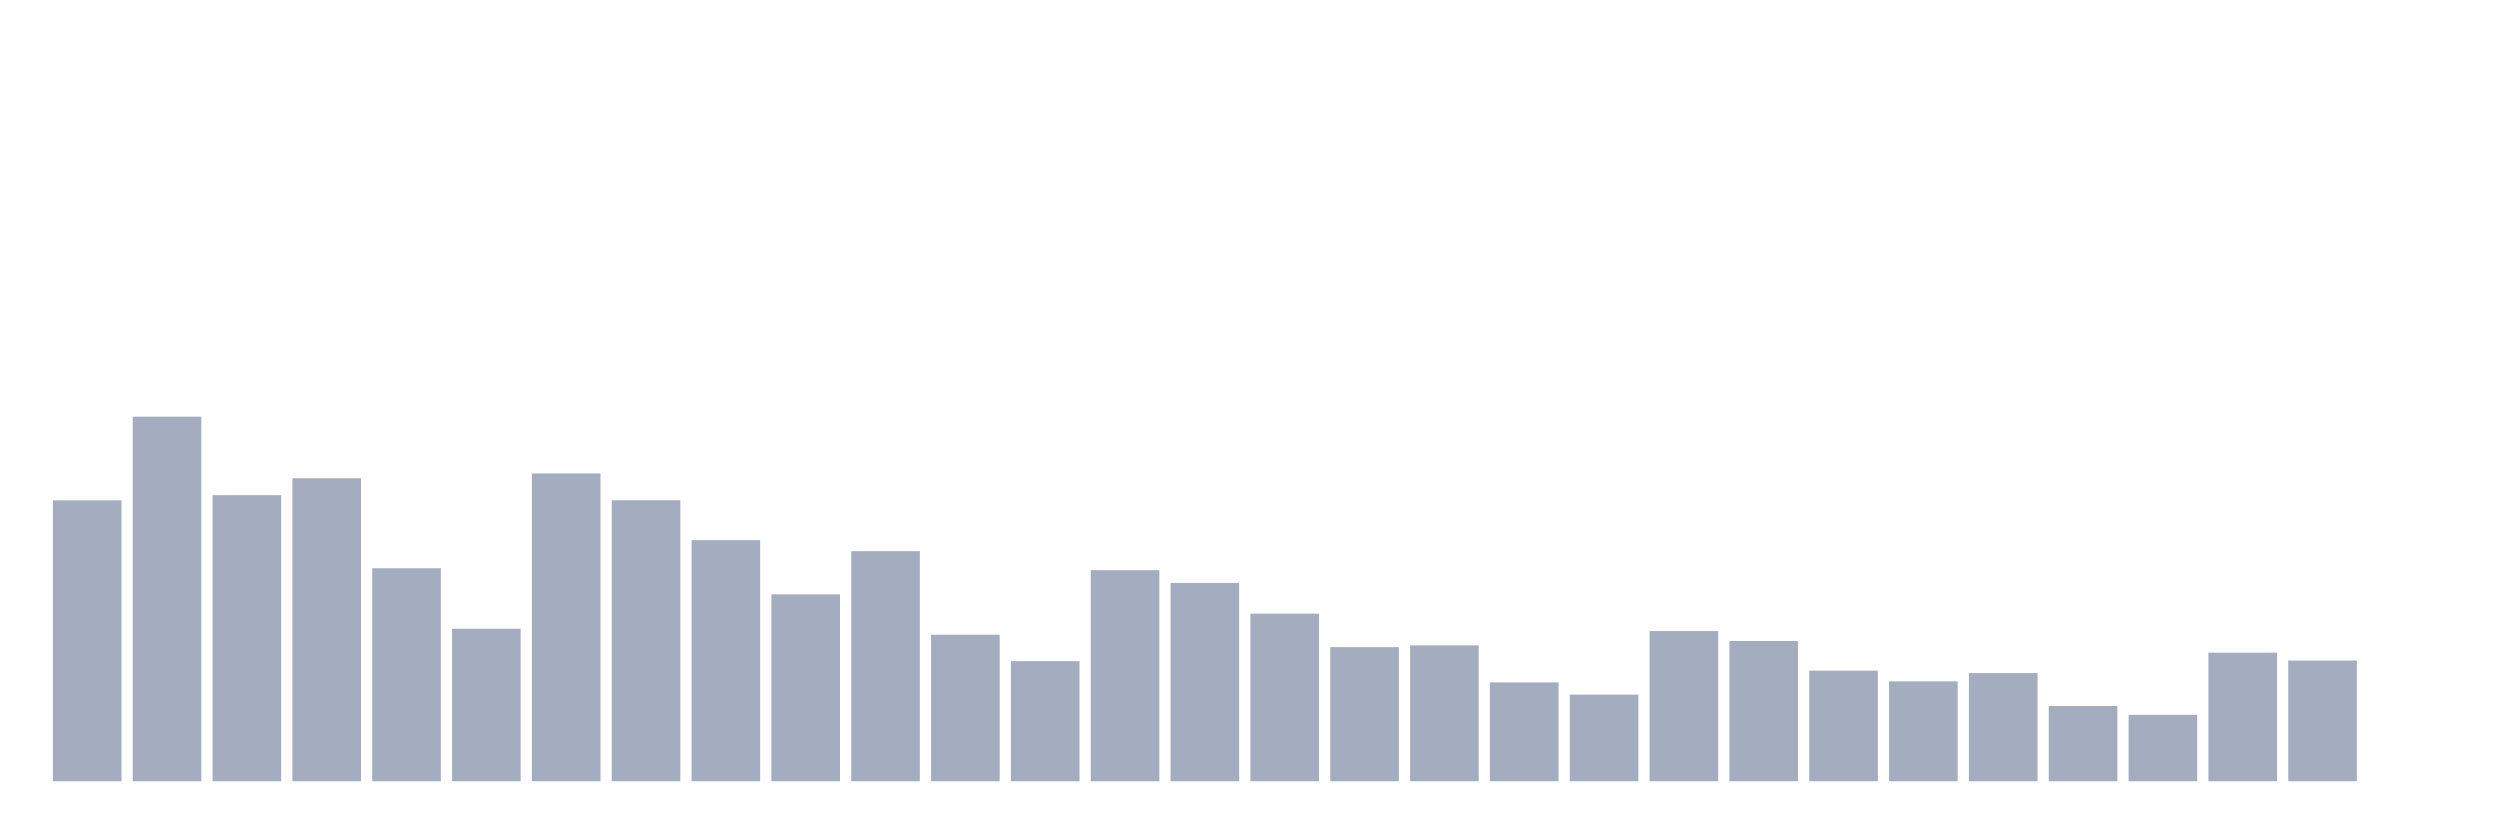
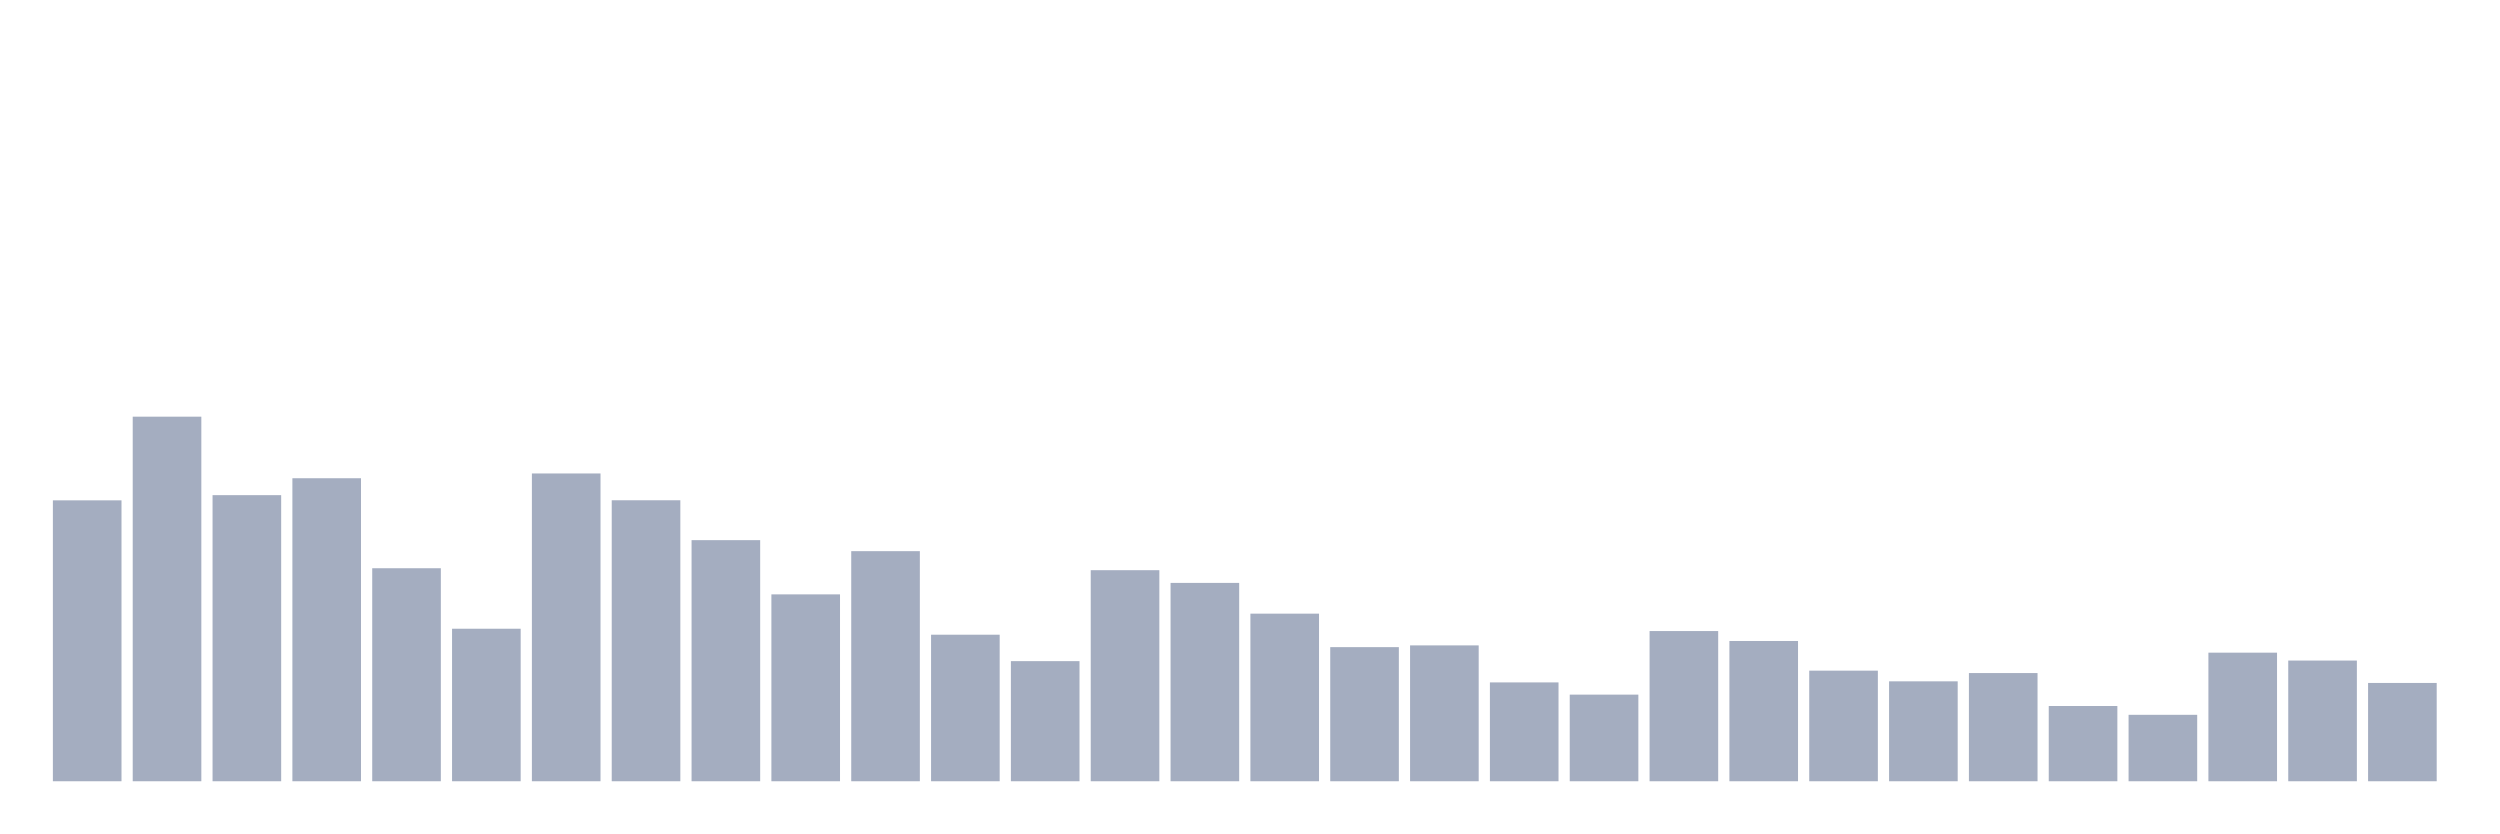
<svg xmlns="http://www.w3.org/2000/svg" viewBox="0 0 480 160">
  <g transform="translate(10,10)">
    <rect class="bar" x="0.153" width="13.175" y="86.066" height="53.934" fill="rgb(164,173,192)" />
    <rect class="bar" x="15.482" width="13.175" y="70" height="70" fill="rgb(164,173,192)" />
    <rect class="bar" x="30.81" width="13.175" y="85.069" height="54.931" fill="rgb(164,173,192)" />
    <rect class="bar" x="46.138" width="13.175" y="81.822" height="58.178" fill="rgb(164,173,192)" />
    <rect class="bar" x="61.466" width="13.175" y="99.101" height="40.899" fill="rgb(164,173,192)" />
    <rect class="bar" x="76.794" width="13.175" y="110.716" height="29.284" fill="rgb(164,173,192)" />
    <rect class="bar" x="92.123" width="13.175" y="80.905" height="59.095" fill="rgb(164,173,192)" />
    <rect class="bar" x="107.451" width="13.175" y="86.05" height="53.95" fill="rgb(164,173,192)" />
    <rect class="bar" x="122.779" width="13.175" y="93.708" height="46.292" fill="rgb(164,173,192)" />
    <rect class="bar" x="138.107" width="13.175" y="104.119" height="35.881" fill="rgb(164,173,192)" />
    <rect class="bar" x="153.436" width="13.175" y="95.822" height="44.178" fill="rgb(164,173,192)" />
    <rect class="bar" x="168.764" width="13.175" y="111.864" height="28.136" fill="rgb(164,173,192)" />
    <rect class="bar" x="184.092" width="13.175" y="116.938" height="23.062" fill="rgb(164,173,192)" />
    <rect class="bar" x="199.42" width="13.175" y="99.476" height="40.524" fill="rgb(164,173,192)" />
    <rect class="bar" x="214.748" width="13.175" y="101.917" height="38.083" fill="rgb(164,173,192)" />
    <rect class="bar" x="230.077" width="13.175" y="107.82" height="32.18" fill="rgb(164,173,192)" />
    <rect class="bar" x="245.405" width="13.175" y="114.25" height="25.75" fill="rgb(164,173,192)" />
    <rect class="bar" x="260.733" width="13.175" y="113.915" height="26.085" fill="rgb(164,173,192)" />
    <rect class="bar" x="276.061" width="13.175" y="121.022" height="18.978" fill="rgb(164,173,192)" />
    <rect class="bar" x="291.39" width="13.175" y="123.368" height="16.632" fill="rgb(164,173,192)" />
    <rect class="bar" x="306.718" width="13.175" y="111.162" height="28.838" fill="rgb(164,173,192)" />
    <rect class="bar" x="322.046" width="13.175" y="113.069" height="26.931" fill="rgb(164,173,192)" />
    <rect class="bar" x="337.374" width="13.175" y="118.765" height="21.235" fill="rgb(164,173,192)" />
    <rect class="bar" x="352.702" width="13.175" y="120.815" height="19.185" fill="rgb(164,173,192)" />
    <rect class="bar" x="368.031" width="13.175" y="119.227" height="20.773" fill="rgb(164,173,192)" />
    <rect class="bar" x="383.359" width="13.175" y="125.553" height="14.447" fill="rgb(164,173,192)" />
    <rect class="bar" x="398.687" width="13.175" y="127.244" height="12.756" fill="rgb(164,173,192)" />
    <rect class="bar" x="414.015" width="13.175" y="115.311" height="24.689" fill="rgb(164,173,192)" />
    <rect class="bar" x="429.344" width="13.175" y="116.826" height="23.174" fill="rgb(164,173,192)" />
-     <rect class="bar" x="444.672" width="13.175" y="140" height="0" fill="rgb(164,173,192)" />
+     <rect class="bar" x="444.672" width="13.175" y="121.126" height="18.874" fill="rgb(164,173,192)" />
  </g>
</svg>
